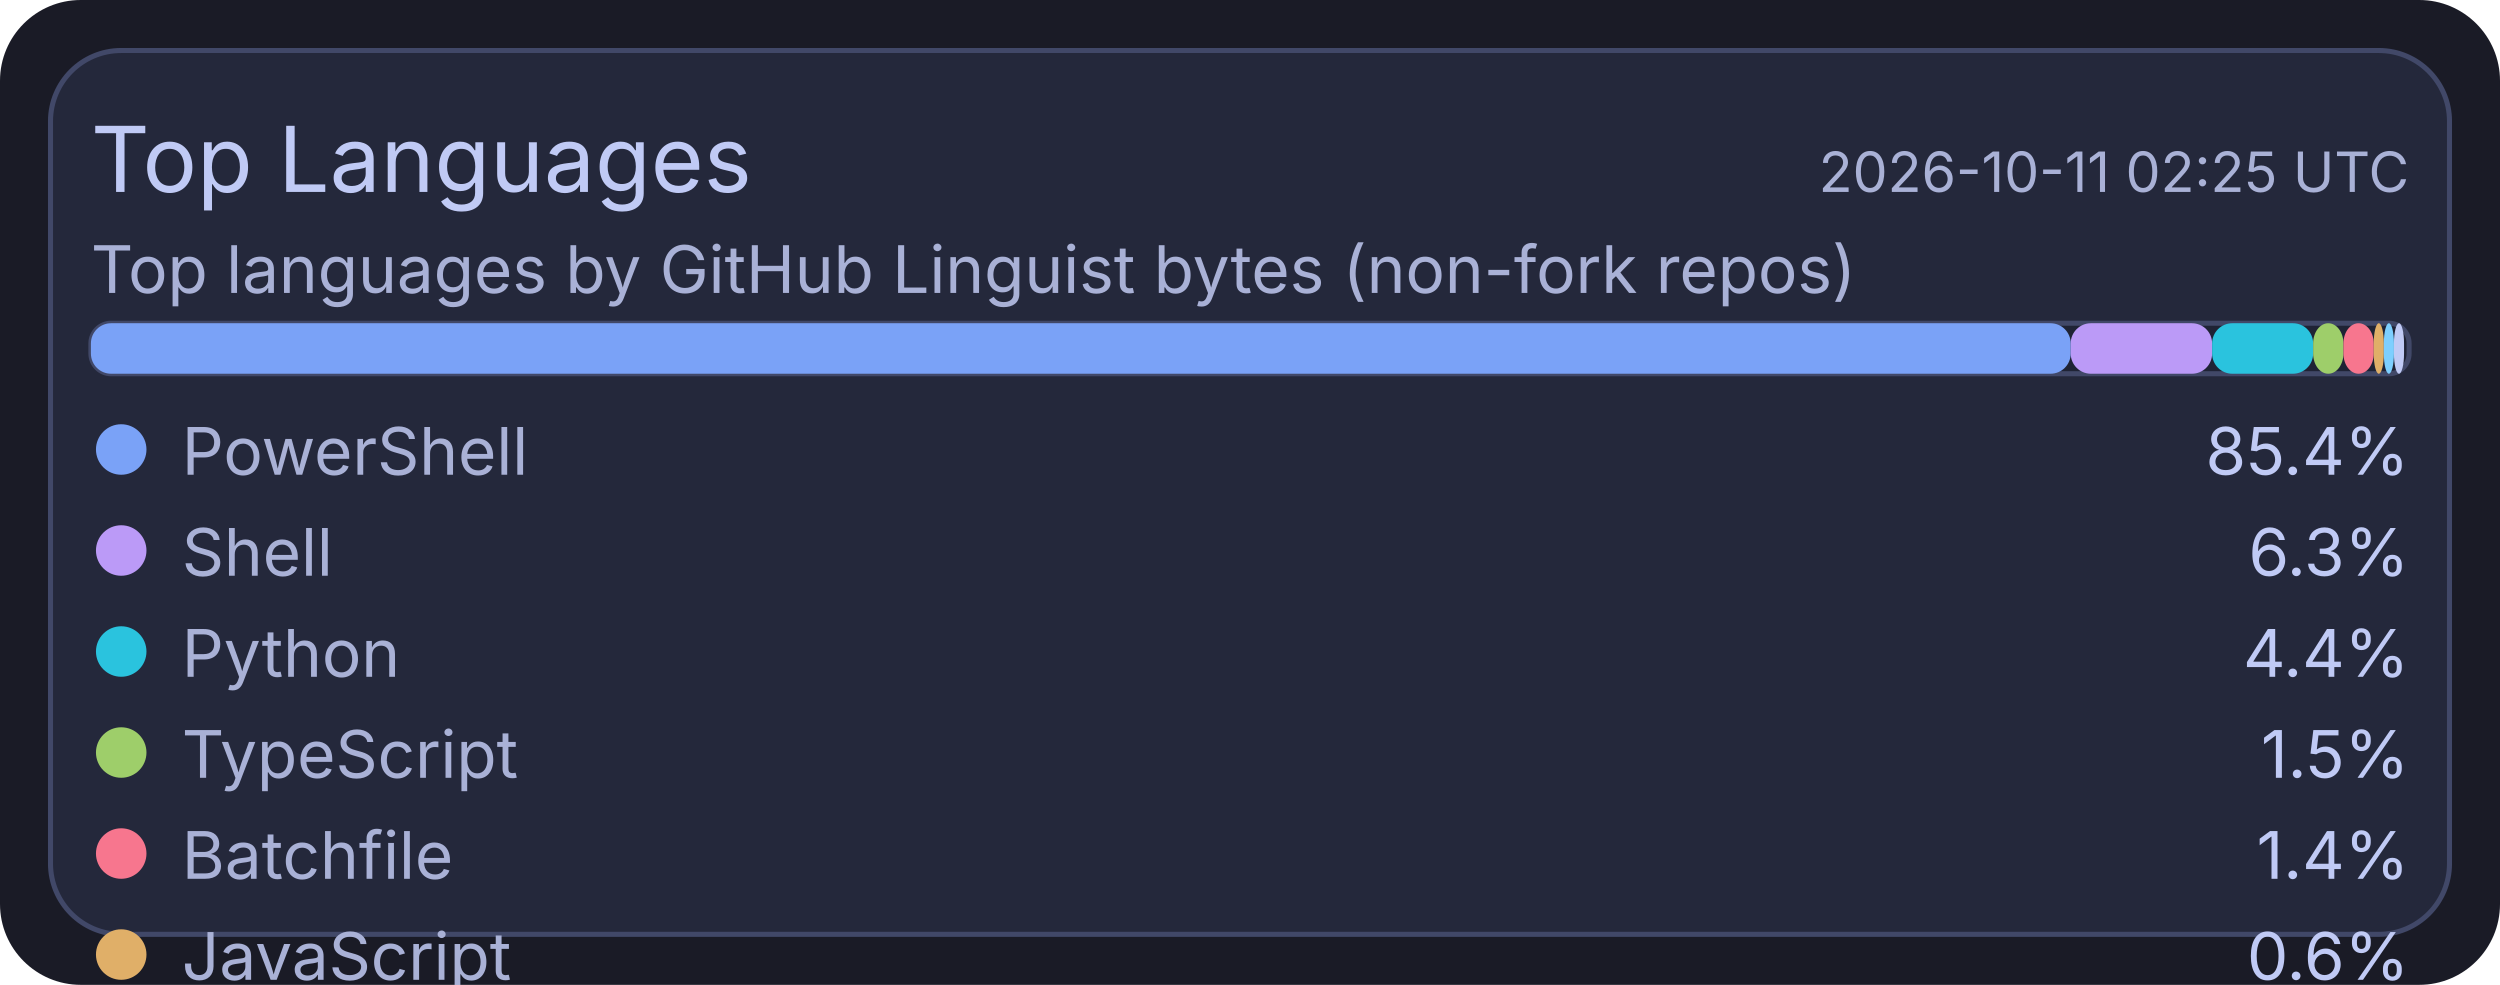
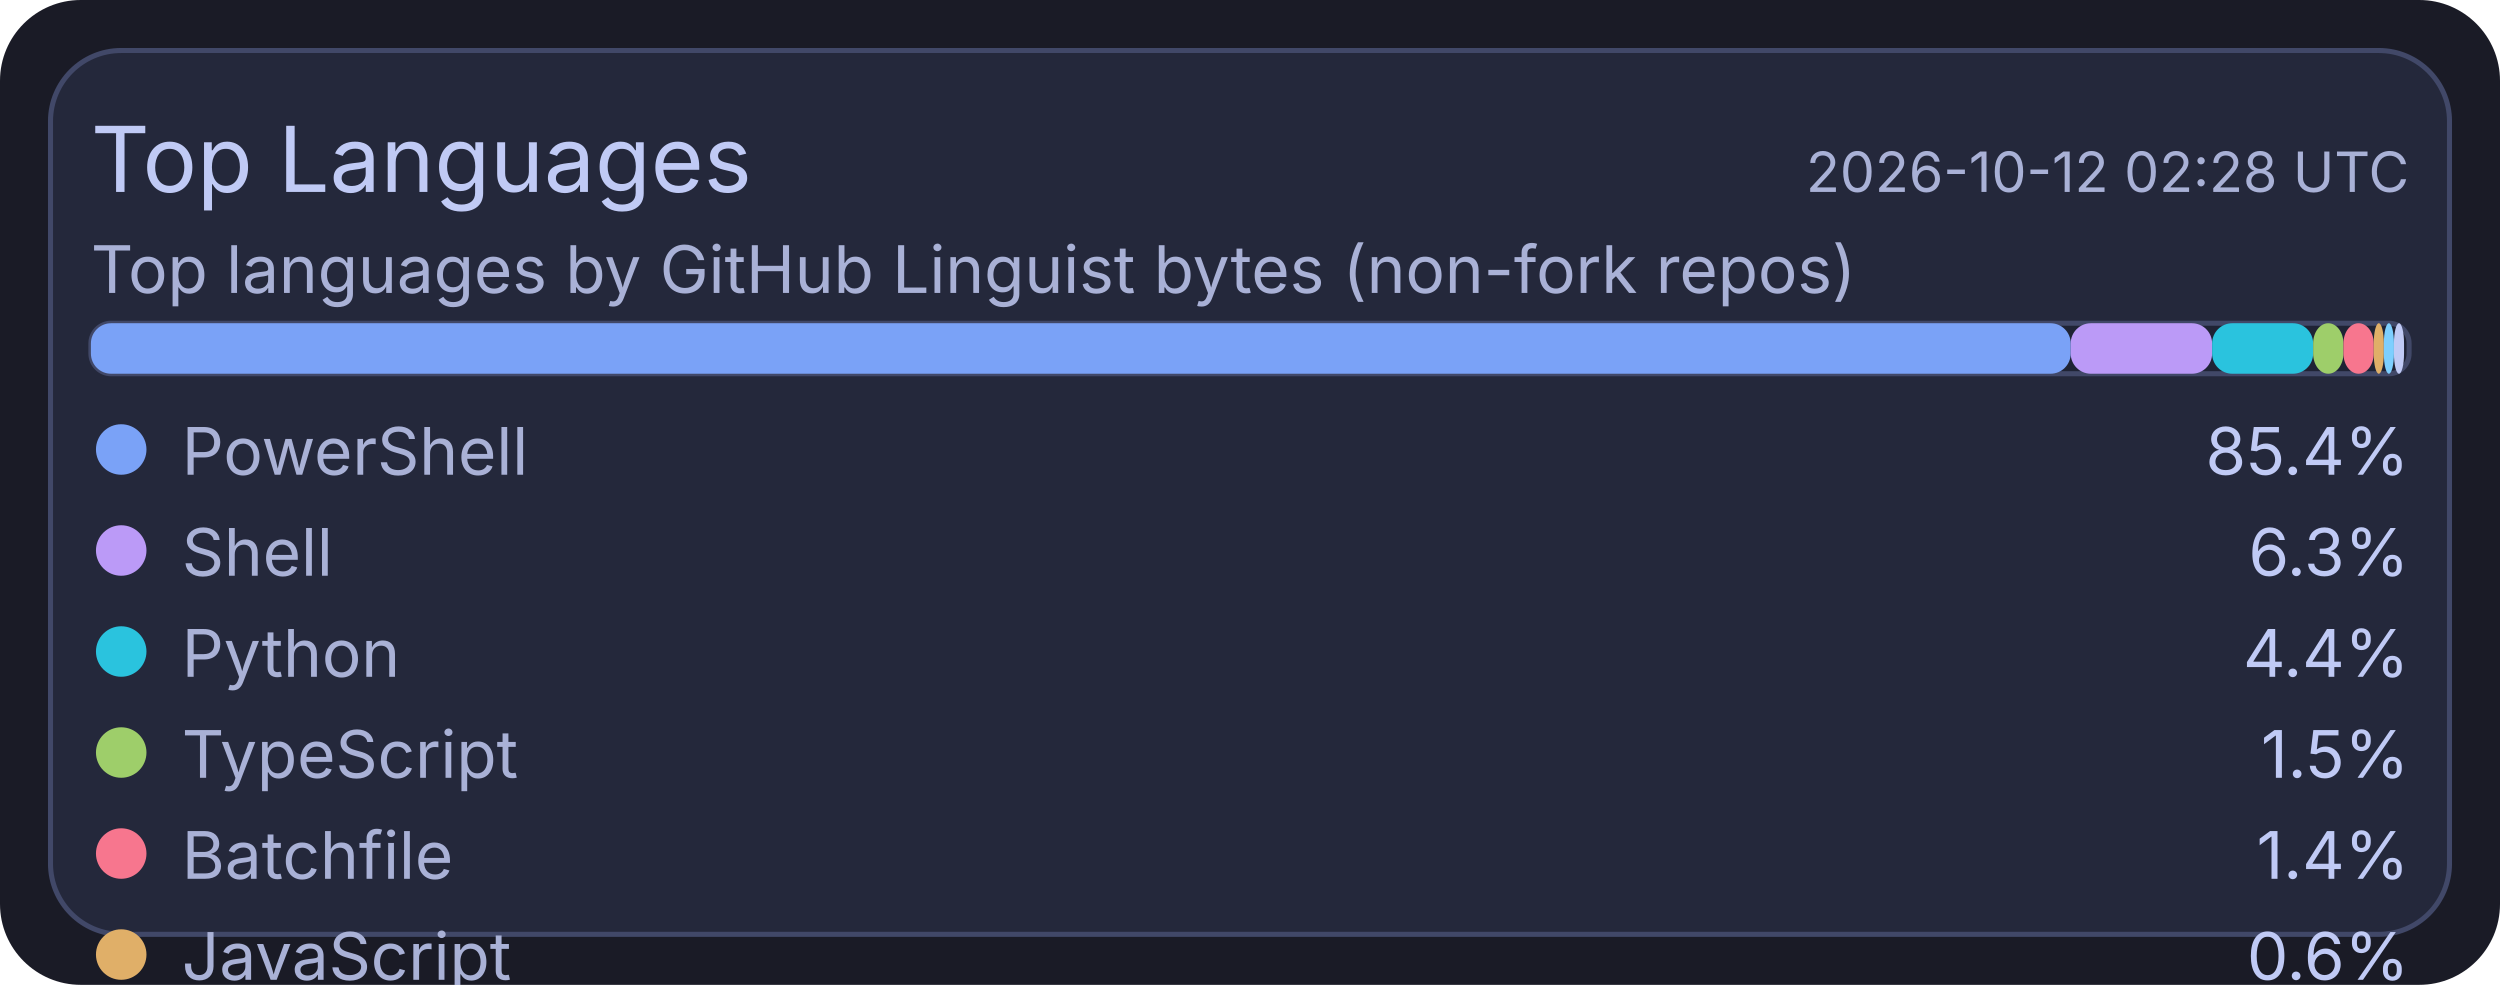
<svg xmlns="http://www.w3.org/2000/svg" width="495" height="195" viewBox="0 0 495 195">
  <rect x="0" y="0" width="495" height="195" rx="16" fill="#1a1b26" />
  <rect x="10" y="10" width="475" height="175" rx="14" fill="#24283b" stroke="#414868" stroke-width="1" />
  <text x="18" y="38" fill="#c0caf5" font-size="18" font-family="ui-sans-serif, system-ui, -apple-system, Segoe UI">Top Languages</text>
-   <text x="477" y="38" text-anchor="end" fill="#a9b1d6" font-size="11" font-family="ui-sans-serif, system-ui, -apple-system, Segoe UI">2026-10-11 02:25 UTC</text>
+   <text x="477" y="38" text-anchor="end" fill="#a9b1d6" font-size="11" font-family="ui-sans-serif, system-ui, -apple-system, Segoe UI">2026-10-12 02:28 UTC</text>
  <text x="18" y="58" fill="#a9b1d6" font-size="13" font-family="ui-sans-serif, system-ui, -apple-system, Segoe UI">Top languages by GitHub Linguist bytes (non-fork repos)</text>
  <rect x="18" y="64" width="459" height="10" rx="4" fill="#1f2335" stroke="#414868" stroke-width="1" />
  <rect x="18" y="64" width="392" height="10" rx="4" fill="#7aa2f7" />
  <rect x="410" y="64" width="28" height="10" rx="4" fill="#bb9af7" />
  <rect x="438" y="64" width="20" height="10" rx="4" fill="#2ac3de" />
  <rect x="458" y="64" width="6" height="10" rx="4" fill="#9ece6a" />
  <rect x="464" y="64" width="6" height="10" rx="4" fill="#f7768e" />
  <rect x="470" y="64" width="2" height="10" rx="4" fill="#e0af68" />
  <rect x="472" y="64" width="2" height="10" rx="4" fill="#7dcfff" />
  <rect x="474" y="64" width="2" height="10" rx="4" fill="#c0caf5" />
  <circle cx="24" cy="89" r="5" fill="#7aa2f7" />
  <text x="36" y="94" fill="#a9b1d6" font-size="13" font-family="ui-sans-serif, system-ui, -apple-system, Segoe UI">PowerShell</text>
  <text x="477" y="94" text-anchor="end" fill="#c0caf5" font-size="13" font-family="ui-sans-serif, system-ui, -apple-system, Segoe UI">85.4%</text>
  <circle cx="24" cy="109" r="5" fill="#bb9af7" />
  <text x="36" y="114" fill="#a9b1d6" font-size="13" font-family="ui-sans-serif, system-ui, -apple-system, Segoe UI">Shell</text>
  <text x="477" y="114" text-anchor="end" fill="#c0caf5" font-size="13" font-family="ui-sans-serif, system-ui, -apple-system, Segoe UI">6.3%</text>
  <circle cx="24" cy="129" r="5" fill="#2ac3de" />
  <text x="36" y="134" fill="#a9b1d6" font-size="13" font-family="ui-sans-serif, system-ui, -apple-system, Segoe UI">Python</text>
  <text x="477" y="134" text-anchor="end" fill="#c0caf5" font-size="13" font-family="ui-sans-serif, system-ui, -apple-system, Segoe UI">4.4%</text>
  <circle cx="24" cy="149" r="5" fill="#9ece6a" />
  <text x="36" y="154" fill="#a9b1d6" font-size="13" font-family="ui-sans-serif, system-ui, -apple-system, Segoe UI">TypeScript</text>
  <text x="477" y="154" text-anchor="end" fill="#c0caf5" font-size="13" font-family="ui-sans-serif, system-ui, -apple-system, Segoe UI">1.5%</text>
  <circle cx="24" cy="169" r="5" fill="#f7768e" />
  <text x="36" y="174" fill="#a9b1d6" font-size="13" font-family="ui-sans-serif, system-ui, -apple-system, Segoe UI">Batchfile</text>
  <text x="477" y="174" text-anchor="end" fill="#c0caf5" font-size="13" font-family="ui-sans-serif, system-ui, -apple-system, Segoe UI">1.4%</text>
  <circle cx="24" cy="189" r="5" fill="#e0af68" />
  <text x="36" y="194" fill="#a9b1d6" font-size="13" font-family="ui-sans-serif, system-ui, -apple-system, Segoe UI">JavaScript</text>
  <text x="477" y="194" text-anchor="end" fill="#c0caf5" font-size="13" font-family="ui-sans-serif, system-ui, -apple-system, Segoe UI">0.6%</text>
  <circle cx="24" cy="209" r="5" fill="#7dcfff" />
  <text x="36" y="214" fill="#a9b1d6" font-size="13" font-family="ui-sans-serif, system-ui, -apple-system, Segoe UI">CSS</text>
  <text x="477" y="214" text-anchor="end" fill="#c0caf5" font-size="13" font-family="ui-sans-serif, system-ui, -apple-system, Segoe UI">0.2%</text>
  <circle cx="24" cy="229" r="5" fill="#c0caf5" />
  <text x="36" y="234" fill="#a9b1d6" font-size="13" font-family="ui-sans-serif, system-ui, -apple-system, Segoe UI">Lua</text>
  <text x="477" y="234" text-anchor="end" fill="#c0caf5" font-size="13" font-family="ui-sans-serif, system-ui, -apple-system, Segoe UI">0.2%</text>
</svg>
